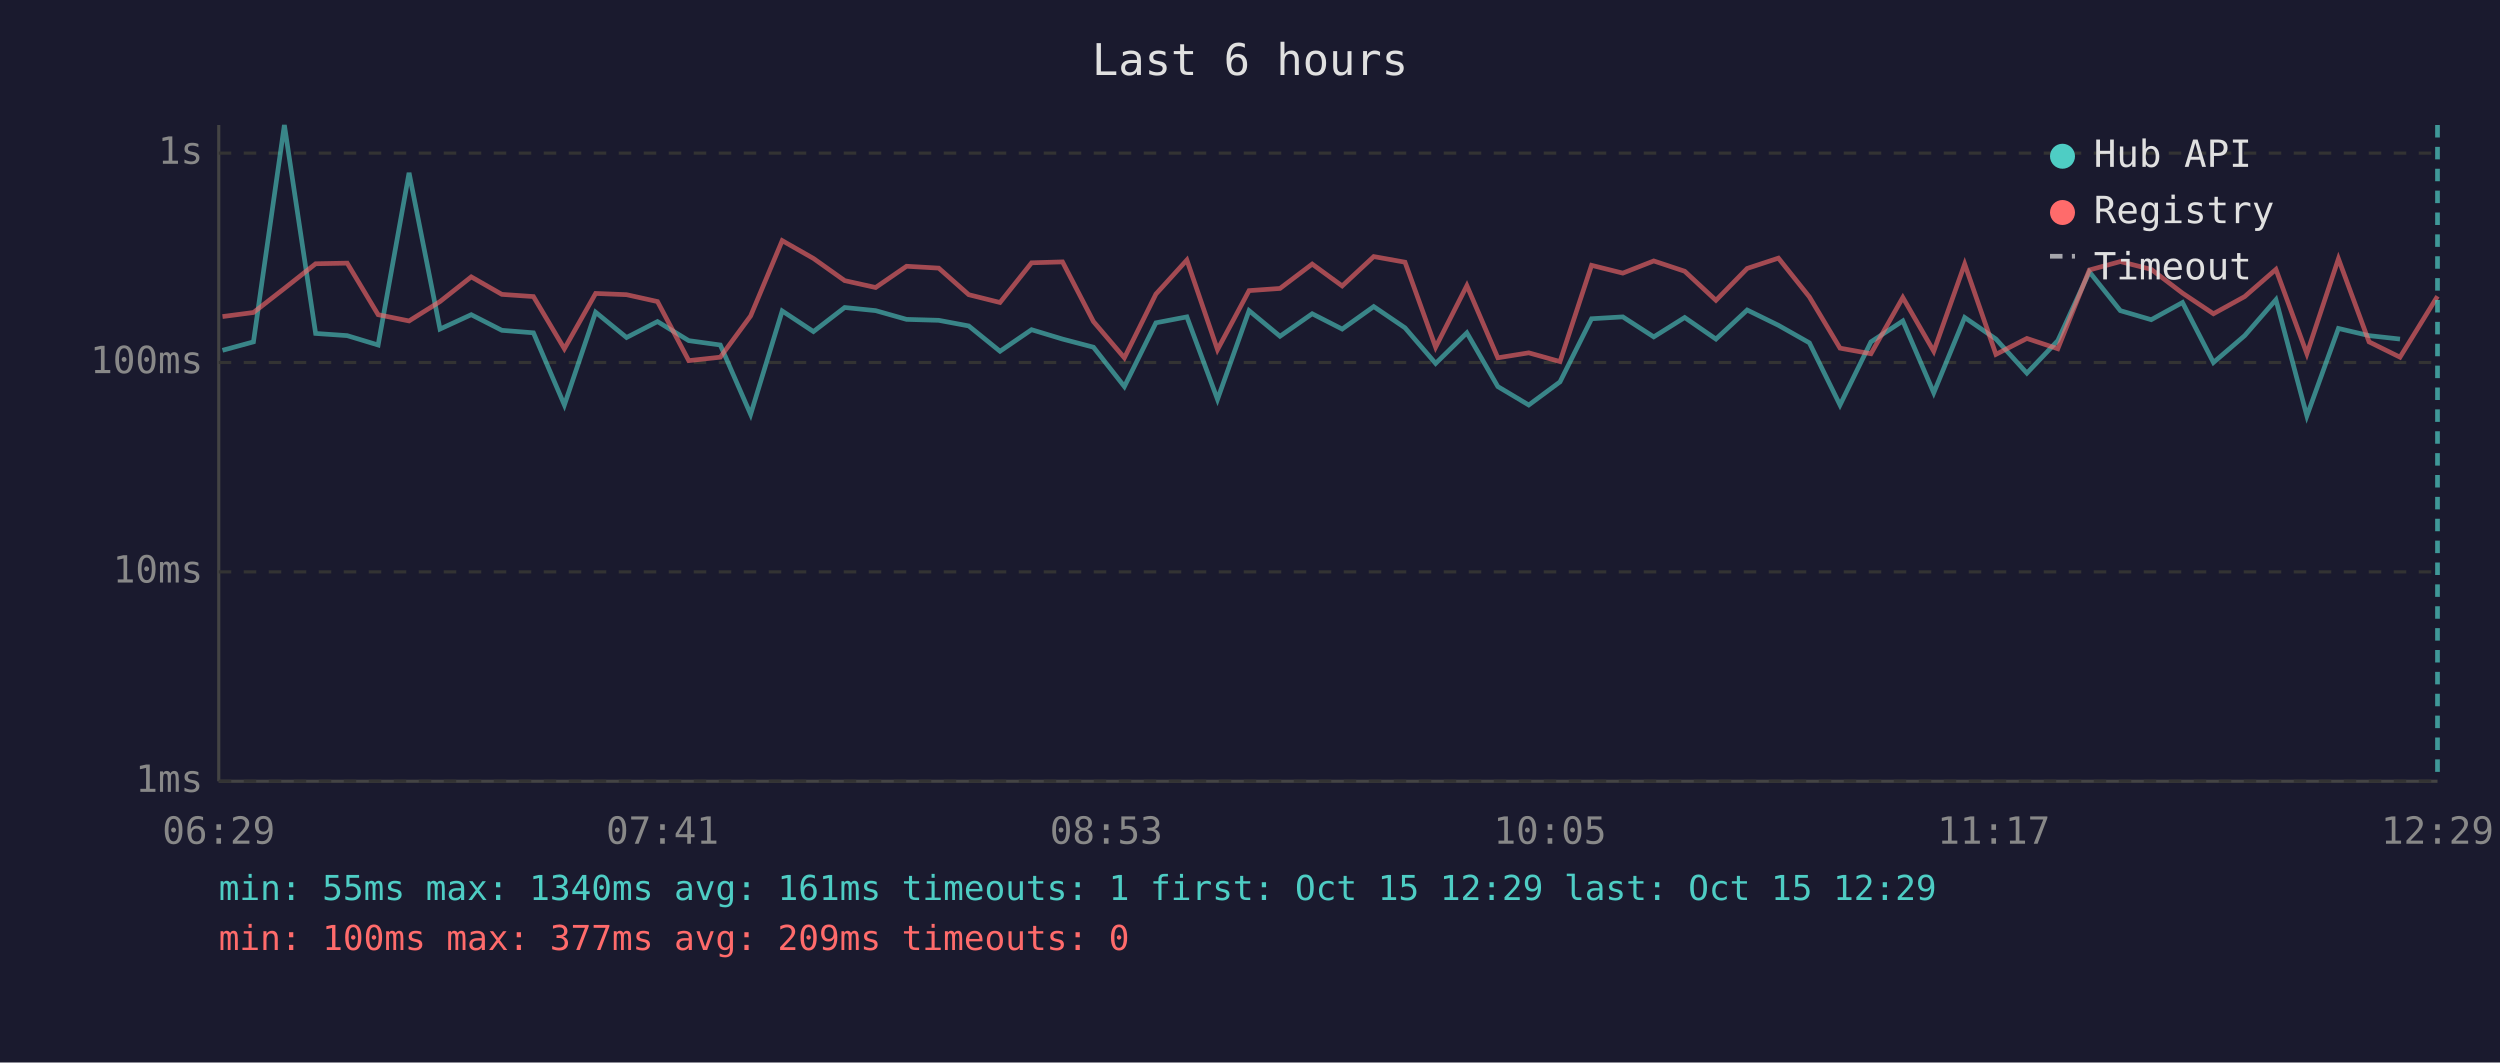
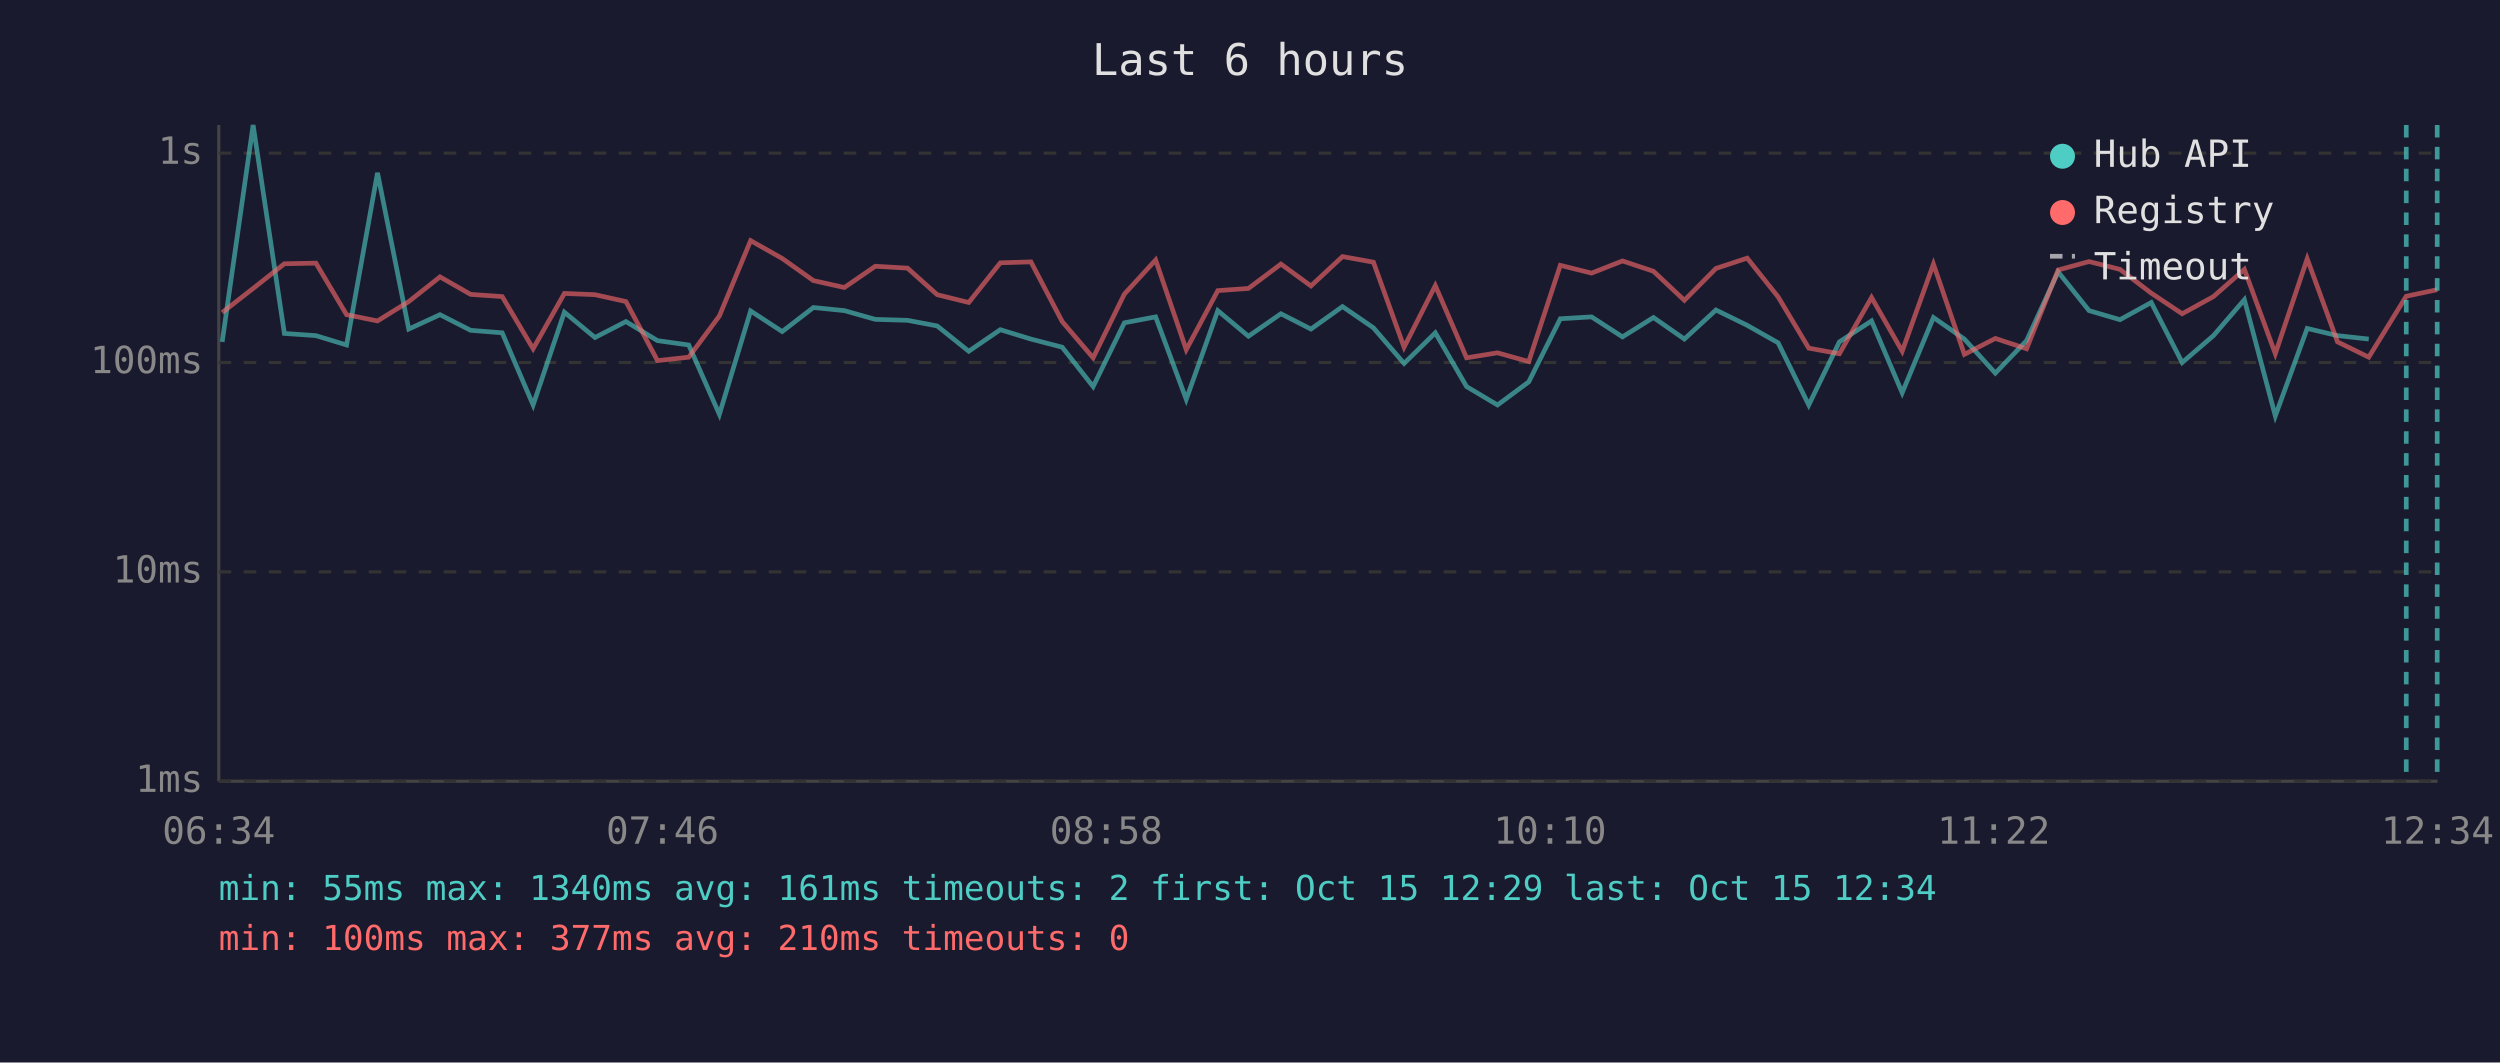
<svg xmlns="http://www.w3.org/2000/svg" viewBox="0 0 800 340" font-family="monospace" font-size="12">
  <rect width="800" height="340" fill="#1a1a2e" />
  <text x="400" y="24" fill="#e0e0e0" font-size="14" text-anchor="middle">Last 6 hours</text>
  <line x1="70" y1="40" x2="70" y2="250" stroke="#444" stroke-width="1" />
  <line x1="70" y1="250" x2="780" y2="250" stroke="#444" stroke-width="1" />
  <line x1="70" y1="250" x2="780" y2="250" stroke="#333" stroke-width="1" stroke-dasharray="4" />
  <text x="65" y="250" fill="#888" text-anchor="end" dominant-baseline="middle">1ms</text>
  <line x1="70" y1="183" x2="780" y2="183" stroke="#333" stroke-width="1" stroke-dasharray="4" />
  <text x="65" y="183" fill="#888" text-anchor="end" dominant-baseline="middle">10ms</text>
  <line x1="70" y1="116" x2="780" y2="116" stroke="#333" stroke-width="1" stroke-dasharray="4" />
  <text x="65" y="116" fill="#888" text-anchor="end" dominant-baseline="middle">100ms</text>
  <line x1="70" y1="49" x2="780" y2="49" stroke="#333" stroke-width="1" stroke-dasharray="4" />
  <text x="65" y="49" fill="#888" text-anchor="end" dominant-baseline="middle">1s</text>
-   <text x="70" y="270" fill="#888" text-anchor="middle">06:29</text>
-   <text x="212" y="270" fill="#888" text-anchor="middle">07:41</text>
-   <text x="354" y="270" fill="#888" text-anchor="middle">08:53</text>
-   <text x="496" y="270" fill="#888" text-anchor="middle">10:05</text>
-   <text x="638" y="270" fill="#888" text-anchor="middle">11:17</text>
-   <text x="780" y="270" fill="#888" text-anchor="middle">12:29</text>
-   <polyline points="71.2,112.1 81.1,109.4 91.0,40.0 101.0,106.7 111.1,107.4 121.0,110.4 130.9,55.3 140.8,105.3 150.8,100.7 160.6,105.7 170.7,106.5 180.6,129.6 190.6,99.9 200.5,108.0 210.4,102.9 220.4,109.0 230.5,110.4 240.2,132.6 250.3,99.5 260.3,106.1 270.3,98.4 280.2,99.4 290.1,102.2 300.4,102.5 310.0,104.3 320.0,112.4 330.1,105.5 340.0,108.5 349.9,111.1 359.8,123.7 369.9,103.3 379.8,101.4 389.6,127.8 399.7,99.4 409.6,107.6 419.9,100.4 429.5,105.3 439.6,98.1 449.6,104.9 459.4,116.3 469.4,106.5 479.3,123.7 489.2,129.6 499.2,122.2 509.3,102.0 519.3,101.4 529.2,107.8 539.1,101.6 549.1,108.5 559.1,99.2 569.1,104.1 579.0,109.7 588.8,129.6 598.7,109.4 608.9,102.7 618.8,125.7 628.7,101.6 638.7,108.5 648.6,119.4 658.5,109.0 668.6,87.0 678.5,99.4 688.4,102.3 698.4,96.8 708.3,116.0 718.3,107.4 728.3,95.9 738.2,133.1 748.3,105.1 758.1,107.4 768.0,108.5" fill="none" stroke="#4ecdc4" stroke-width="1.5" opacity="0.6" />
-   <polyline points="71.2,101.3 81.1,100.0 91.0,92.3 101.0,84.4 111.1,84.2 121.0,100.7 130.9,102.7 140.8,96.5 150.8,88.6 160.6,94.2 170.7,94.9 180.6,111.6 190.6,93.9 200.5,94.3 210.4,96.5 220.4,115.4 230.5,114.3 240.2,101.1 250.3,77.0 260.3,82.7 270.3,89.8 280.2,92.0 290.1,85.2 300.4,85.8 310.0,94.3 320.0,96.8 330.1,84.1 340.0,83.8 349.9,102.9 359.8,114.5 369.9,94.1 379.8,83.2 389.6,111.9 399.7,93.0 409.6,92.3 419.9,84.5 429.5,91.5 439.6,82.1 449.6,83.9 459.4,111.1 469.4,91.4 479.3,114.5 489.2,112.9 499.2,115.7 509.3,84.9 519.3,87.4 529.2,83.5 539.1,86.8 549.1,96.1 559.1,85.9 569.1,82.6 579.0,95.0 588.8,111.4 598.7,113.2 608.9,95.2 618.8,112.4 628.7,84.5 638.7,113.4 648.6,108.3 658.5,111.6 668.6,86.4 678.5,83.7 688.4,86.2 698.4,93.8 708.3,100.4 718.3,94.9 728.3,86.2 738.2,113.2 748.3,82.8 758.1,109.4 768.0,114.3 780.0,94.8" fill="none" stroke="#ff6b6b" stroke-width="1.5" opacity="0.6" />
-   <line x1="780.0" y1="40" x2="780.0" y2="250" stroke="#4ecdc4" stroke-width="1.5" stroke-dasharray="4,3" opacity="0.7" />
+   <text x="70" y="270" fill="#888" text-anchor="middle">06:34</text>
+   <text x="212" y="270" fill="#888" text-anchor="middle">07:46</text>
+   <text x="354" y="270" fill="#888" text-anchor="middle">08:58</text>
+   <text x="496" y="270" fill="#888" text-anchor="middle">10:10</text>
+   <text x="638" y="270" fill="#888" text-anchor="middle">11:22</text>
+   <text x="780" y="270" fill="#888" text-anchor="middle">12:34</text>
+   <polyline points="71.1,109.4 81.0,40.0 91.0,106.7 101.1,107.4 110.9,110.4 120.8,55.3 130.8,105.3 140.8,100.7 150.6,105.7 160.7,106.5 170.6,129.6 180.6,99.9 190.4,108.0 200.3,102.9 210.4,109.0 220.4,110.4 230.2,132.6 240.2,99.5 250.3,106.1 260.3,98.4 270.2,99.4 280.1,102.2 290.4,102.5 299.9,104.3 310.0,112.4 320.1,105.5 329.9,108.5 339.9,111.1 349.8,123.7 359.8,103.3 369.8,101.4 379.6,127.8 389.7,99.4 399.5,107.6 409.9,100.4 419.5,105.3 429.6,98.1 439.5,104.9 449.3,116.3 459.3,106.5 469.3,123.7 479.2,129.6 489.2,122.2 499.3,102.0 509.3,101.4 519.2,107.8 529.1,101.6 539.0,108.5 549.1,99.2 559.1,104.1 569.0,109.7 578.8,129.6 588.6,109.4 598.9,102.7 608.7,125.7 618.7,101.6 628.6,108.5 638.5,119.4 648.5,109.0 658.6,87.0 668.5,99.4 678.4,102.3 688.4,96.8 698.3,116.0 708.3,107.4 718.2,95.9 728.1,133.1 738.3,105.1 748.0,107.4 758.0,108.5" fill="none" stroke="#4ecdc4" stroke-width="1.5" opacity="0.6" />
+   <polyline points="71.1,100.0 81.0,92.3 91.0,84.4 101.1,84.2 110.9,100.7 120.8,102.7 130.8,96.5 140.8,88.6 150.6,94.2 160.7,94.9 170.6,111.6 180.6,93.9 190.4,94.3 200.3,96.5 210.4,115.4 220.4,114.3 230.2,101.1 240.2,77.0 250.3,82.7 260.3,89.8 270.2,92.0 280.1,85.2 290.4,85.8 299.9,94.3 310.0,96.8 320.1,84.1 329.9,83.8 339.9,102.9 349.8,114.5 359.8,94.1 369.8,83.2 379.6,111.9 389.7,93.0 399.5,92.3 409.9,84.5 419.5,91.5 429.6,82.1 439.5,83.9 449.3,111.1 459.3,91.4 469.3,114.5 479.2,112.9 489.2,115.7 499.3,84.9 509.3,87.4 519.2,83.5 529.1,86.8 539.0,96.1 549.1,85.9 559.1,82.6 569.0,95.0 578.8,111.4 588.6,113.2 598.9,95.2 608.7,112.4 618.7,84.5 628.6,113.4 638.5,108.3 648.5,111.6 658.6,86.4 668.5,83.7 678.4,86.2 688.4,93.8 698.3,100.4 708.3,94.9 718.2,86.2 728.1,113.2 738.3,82.8 748.0,109.4 758.0,114.3 770.0,94.8 779.9,92.7" fill="none" stroke="#ff6b6b" stroke-width="1.5" opacity="0.6" />
+   <line x1="770.0" y1="40" x2="770.0" y2="250" stroke="#4ecdc4" stroke-width="1.5" stroke-dasharray="4,3" opacity="0.7" />
+   <line x1="779.9" y1="40" x2="779.9" y2="250" stroke="#4ecdc4" stroke-width="1.5" stroke-dasharray="4,3" opacity="0.7" />
  <circle cx="660" cy="50" r="4" fill="#4ecdc4" />
  <text x="670" y="50" fill="#e0e0e0" dominant-baseline="middle">Hub API</text>
  <circle cx="660" cy="68" r="4" fill="#ff6b6b" />
  <text x="670" y="68" fill="#e0e0e0" dominant-baseline="middle">Registry</text>
  <line x1="656" y1="82" x2="664" y2="82" stroke="#e0e0e0" stroke-width="1.5" stroke-dasharray="4,3" opacity="0.7" />
  <text x="670" y="86" fill="#e0e0e0" dominant-baseline="middle">Timeout</text>
-   <text x="70" y="288" fill="#4ecdc4" font-size="11">min: 55ms  max: 1340ms  avg: 161ms  timeouts: 1  first: Oct 15 12:29  last: Oct 15 12:29</text>
-   <text x="70" y="304" fill="#ff6b6b" font-size="11">min: 100ms  max: 377ms  avg: 209ms  timeouts: 0</text>
+   <text x="70" y="288" fill="#4ecdc4" font-size="11">min: 55ms  max: 1340ms  avg: 161ms  timeouts: 2  first: Oct 15 12:29  last: Oct 15 12:34</text>
+   <text x="70" y="304" fill="#ff6b6b" font-size="11">min: 100ms  max: 377ms  avg: 210ms  timeouts: 0</text>
</svg>
